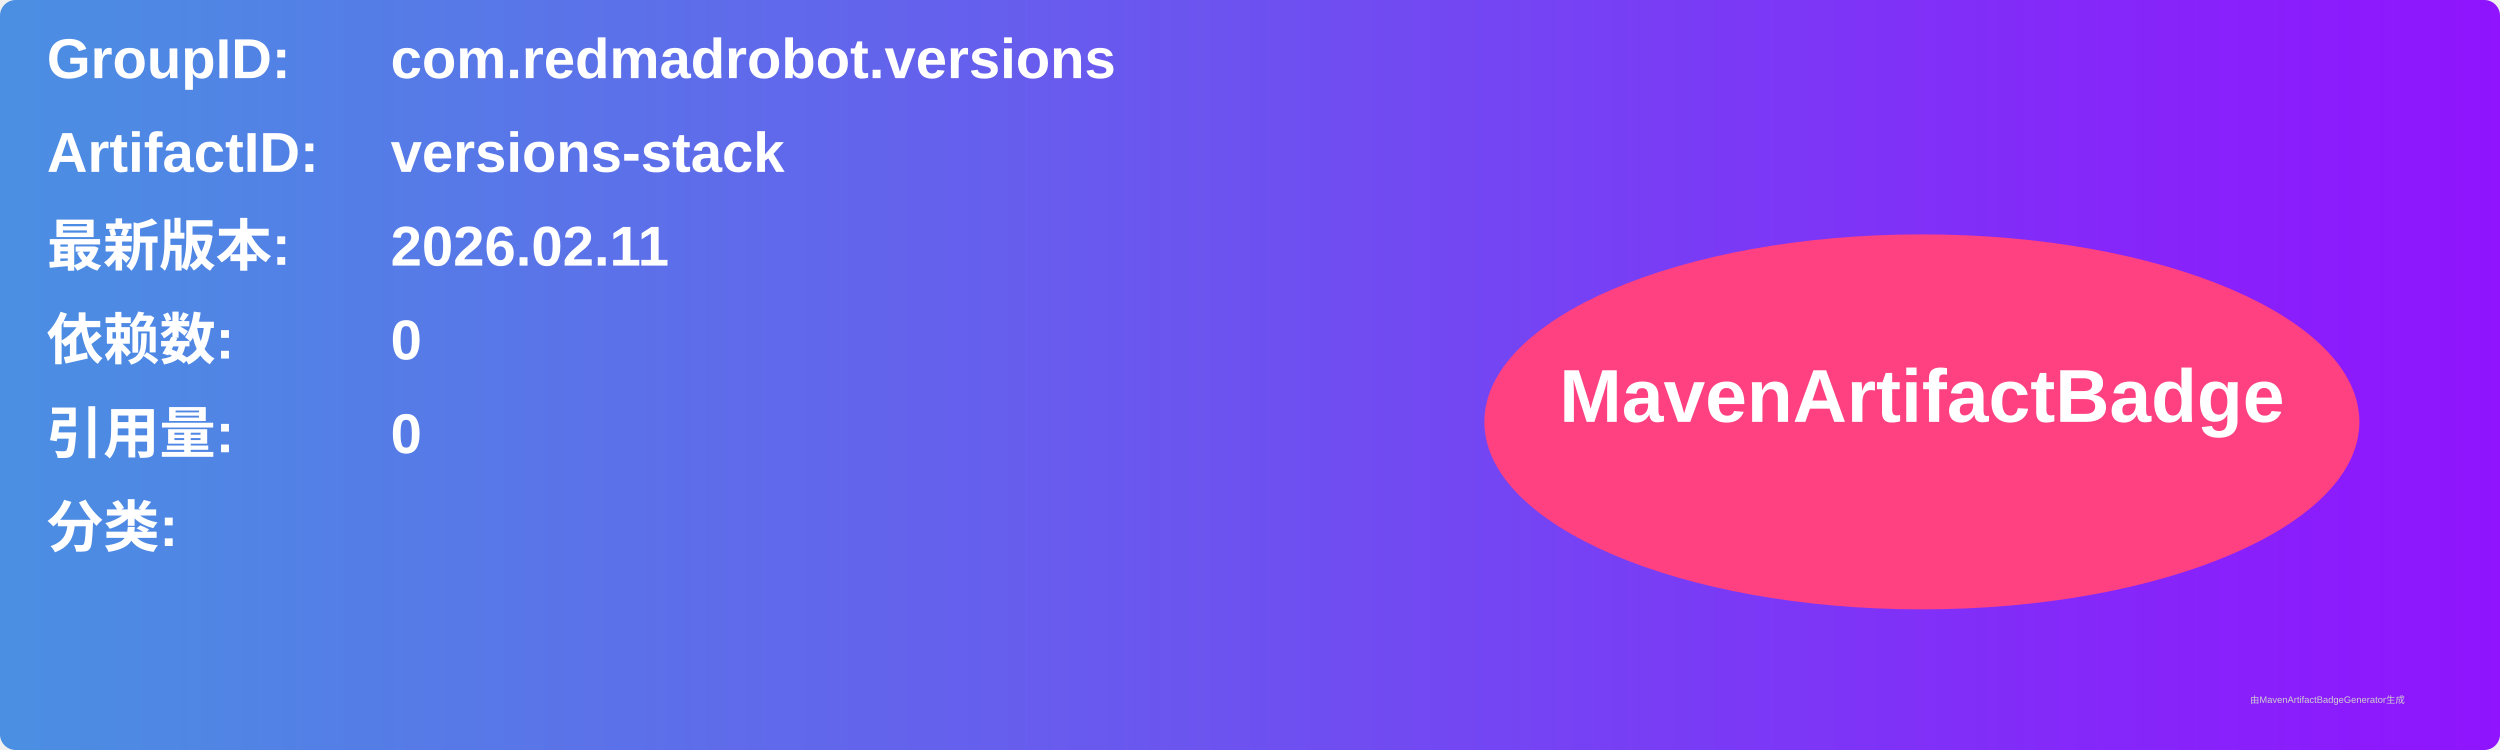
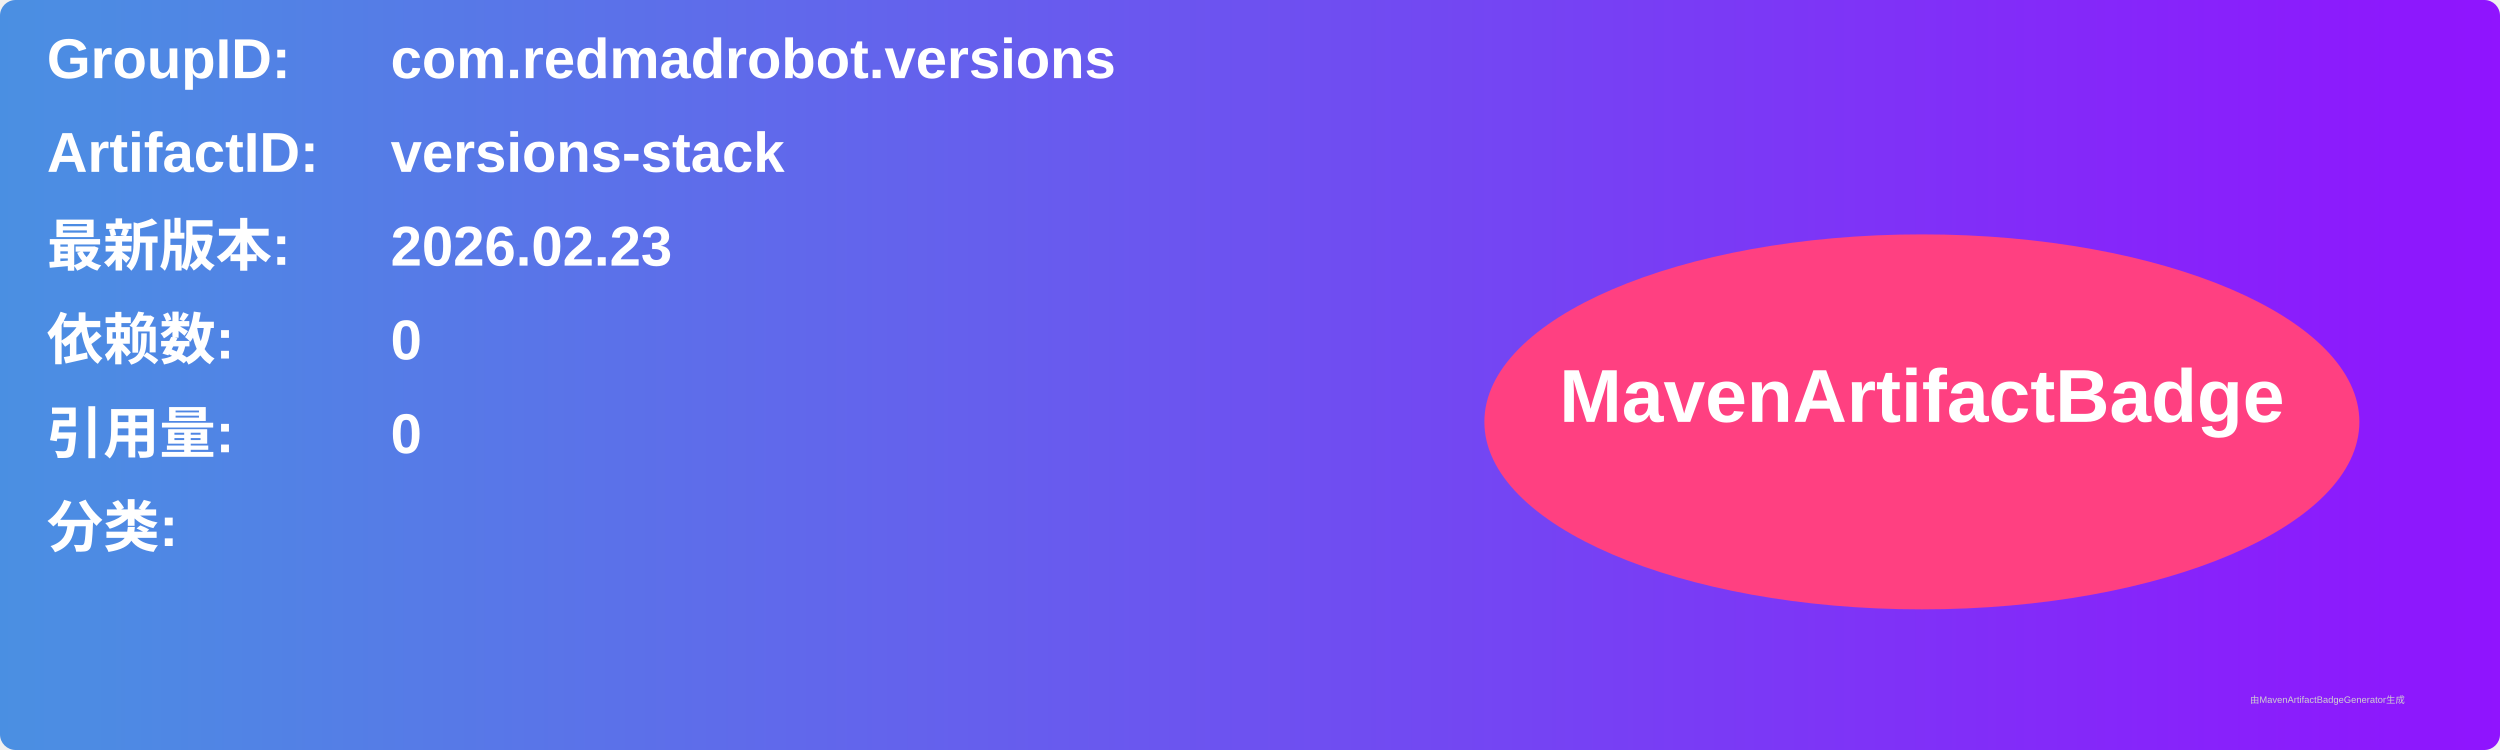
<svg xmlns="http://www.w3.org/2000/svg" width="800" height="240" viewBox="0 0 800 240">
  <linearGradient id="grad" x1="0%" y1="0%" x2="100%" y2="0%">
    <stop offset="0%" stop-color="#4a90e2" />
    <stop offset="100%" stop-color="#9013fe" />
  </linearGradient>
  <rect width="100%" height="100%" rx="5" ry="5" fill="url(#grad)" />
  <g transform="translate(15, 15)">
    <text x="0" y="10" font-family="Arial" font-size="18" fill="white" font-weight="bold" width="260">GroupID:</text>
    <text x="110" y="10" font-family="Arial" font-size="18" fill="white" font-weight="bold" width="460">com.redmadrobot.versions</text>
    <text x="0" y="40" font-family="Arial" font-size="18" fill="white" font-weight="bold" width="260">ArtifactID:</text>
    <text x="110" y="40" font-family="Arial" font-size="18" fill="white" font-weight="bold" width="460">versions-stack</text>
    <text x="0" y="70" font-family="Arial" font-size="18" fill="white" font-weight="bold">最新版本:</text>
    <text x="110" y="70" font-family="Arial" font-size="18" fill="white" font-weight="bold">
-       <tspan font-weight="bold">2026.02.11</tspan>
+       <tspan font-weight="bold">2026.02.23</tspan>
    </text>
    <text x="0" y="100" font-family="Arial" font-size="18" fill="white" font-weight="bold">依赖数: </text>
    <text x="110" y="100" font-family="Arial" font-size="18" fill="white">
      <tspan font-weight="bold">0</tspan>
    </text>
    <text x="0" y="130" font-family="Arial" font-size="18" fill="white" font-weight="bold">引用量: </text>
    <text x="110" y="130" font-family="Arial" font-size="18" fill="white">
      <tspan font-weight="bold">0</tspan>
    </text>
    <text x="0" y="160" font-family="Arial" font-size="18" fill="white" font-weight="bold">分类:</text>
    <text x="10" y="190" font-family="Arial" font-size="10" fill="white">
      <tspan font-weight="bold" />
    </text>
    <ellipse cx="600" cy="120" rx="140" ry="60" fill="#ff4081" />
    <text x="600" y="120" text-anchor="middle" font-family="Arial" font-size="24" fill="white" font-weight="bold">MavenArtifactBadge</text>
  </g>
  <text x="720" y="225" font-family="Arial" font-size="3" fill="#d0d0d0">由MavenArtifactBadgeGenerator生成</text>
</svg>
